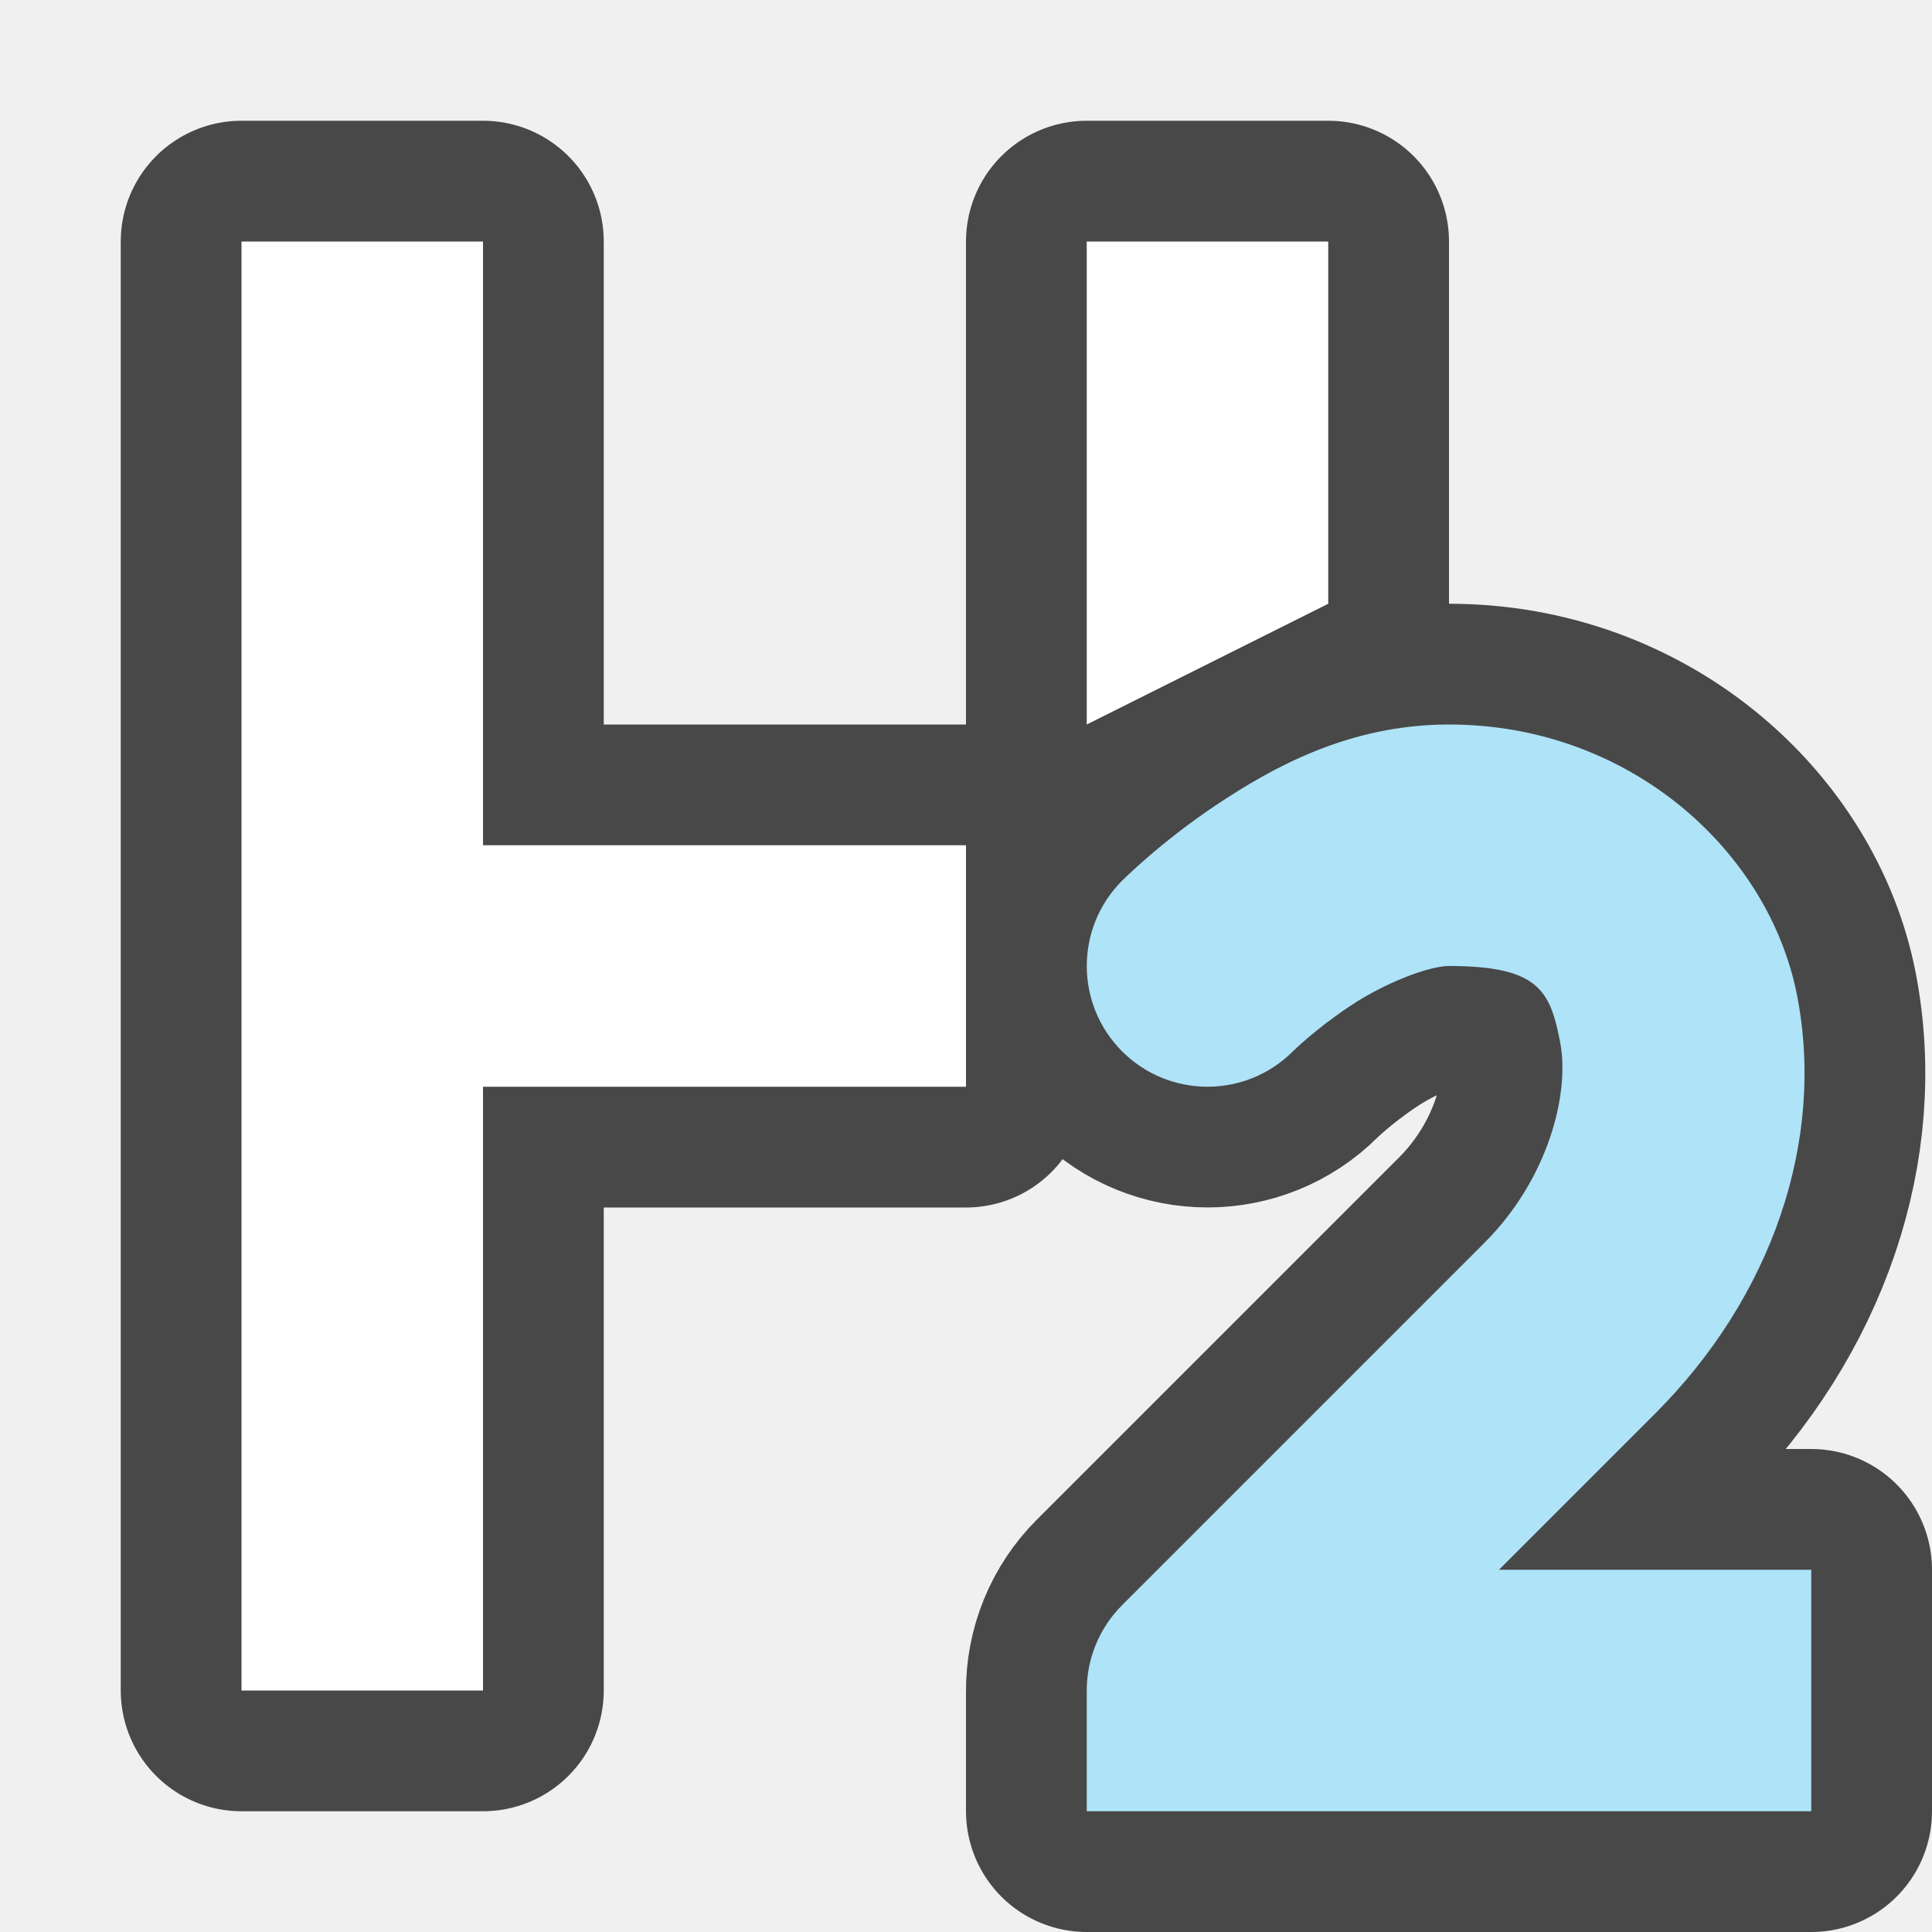
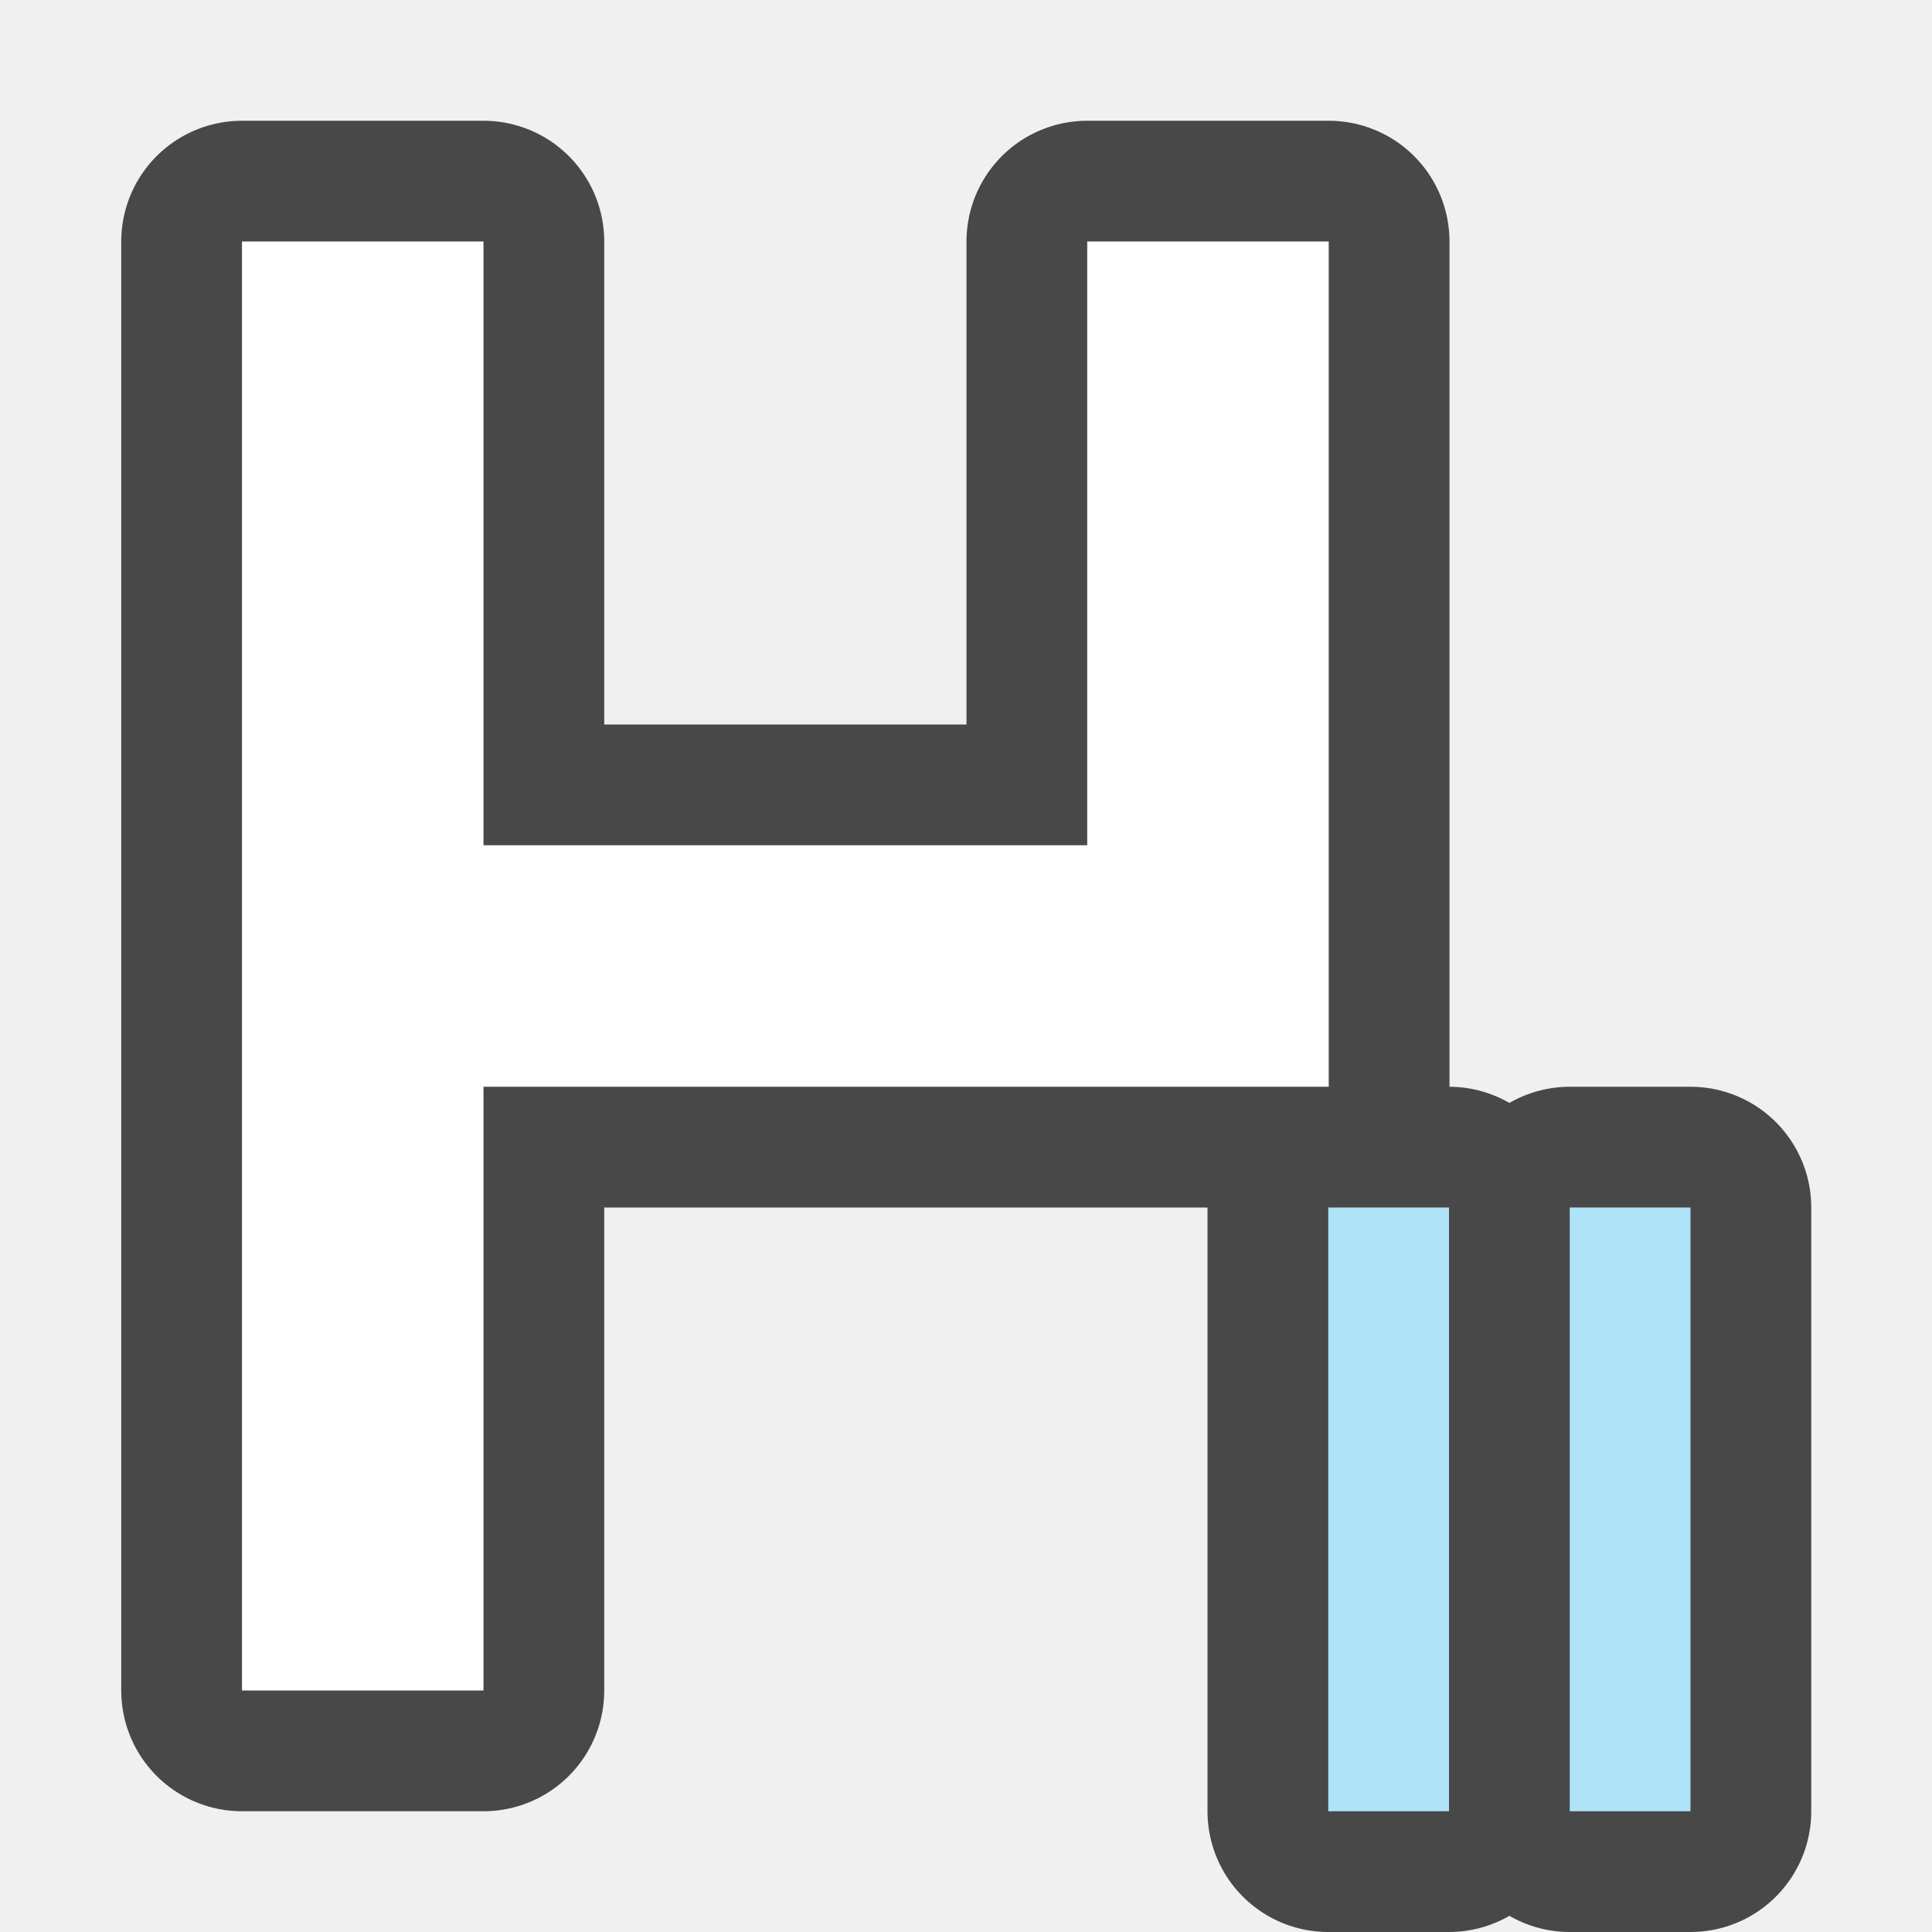
<svg xmlns="http://www.w3.org/2000/svg" viewBox="0 0 16 16" version="1.1" id="svg6">
  <defs id="defs10" />
-   <path id="path848" style="color:#000000;font-style:normal;font-variant:normal;font-weight:normal;font-stretch:normal;font-size:medium;line-height:normal;font-family:sans-serif;font-variant-ligatures:normal;font-variant-position:normal;font-variant-caps:normal;font-variant-numeric:normal;font-variant-alternates:normal;font-variant-east-asian:normal;font-feature-settings:normal;font-variation-settings:normal;text-indent:0;text-align:start;text-decoration:none;text-decoration-line:none;text-decoration-style:solid;text-decoration-color:#000000;letter-spacing:normal;word-spacing:normal;text-transform:none;writing-mode:lr-tb;direction:ltr;text-orientation:mixed;dominant-baseline:auto;baseline-shift:baseline;text-anchor:start;white-space:normal;shape-padding:0;shape-margin:0;inline-size:0;clip-rule:nonzero;display:inline;overflow:visible;visibility:visible;opacity:0.7;isolation:auto;mix-blend-mode:normal;color-interpolation:sRGB;color-interpolation-filters:linearRGB;solid-color:#000000;solid-opacity:1;vector-effect:none;fill:#000000;fill-opacity:1;fill-rule:nonzero;stroke:#000000;stroke-width:2;stroke-linecap:round;stroke-linejoin:round;stroke-miterlimit:4;stroke-dasharray:none;stroke-dashoffset:0;stroke-opacity:1;color-rendering:auto;image-rendering:auto;shape-rendering:auto;text-rendering:auto;enable-background:accumulate;stop-color:#000000;stop-opacity:1" d="M 2,2 V 14 H 4 V 9 H 8 V 7 H 4 V 2 Z m 7,0 v 4 h 2 V 2 Z m 3,4 c -0.833,0 -1.469,0.361 -1.93,0.668 -0.46,0.307 -0.777,0.625 -0.777,0.625 -0.39,0.391 -0.39,1.024 0,1.414 0.391,0.39 1.024,0.39 1.414,0 0,0 0.183,-0.182 0.473,-0.375 C 11.469,8.139 11.833,8 12,8 c 0.745,0 0.838,0.207 0.92,0.629 0.082,0.422 -0.094,1.131 -0.627,1.664 l -3,3 C 9.103,13.483 8.997,13.742 9,14.012 V 15 H 9.971 15 v -2 h -2.586 l 1.293,-1.293 C 14.674,10.74 15.117,9.449 14.883,8.246 14.649,7.043 13.491,6 12,6 Z" />
-   <path id="path2" style="fill:#ffffff" d="M 2,2 V 14 H 4 V 9 H 8 V 7 H 4 V 2 Z M 9,2 V 6 L 11,5 V 2 Z" />
-   <path id="rect867" style="opacity:1;fill:#aee3f8;fill-opacity:1;fill-rule:evenodd;stroke:none;stroke-width:2;stroke-linecap:round;stroke-linejoin:round;stroke-miterlimit:4;stroke-dasharray:none" d="m 12,6 c -0.833,0 -1.469,0.361 -1.93,0.668 -0.46,0.307 -0.777,0.625 -0.777,0.625 a 1,1 0 0 0 0,1.414 1,1 0 0 0 1.414,0 c 0,0 0.183,-0.182 0.473,-0.375 C 11.469,8.139 11.833,8 12,8 c 0.745,0 0.838,0.207 0.92,0.629 0.082,0.422 -0.094,1.131 -0.627,1.664 l -3,3 A 1,1 0 0 0 9,14.012 V 15 H 9.971 15 v -2 h -2.586 l 1.293,-1.293 C 14.674,10.74 15.117,9.449 14.883,8.246 14.649,7.043 13.491,6 12,6 Z" />
+   <path id="path868" style="opacity:0.7;fill:#000000;fill-opacity:1;fill-rule:evenodd;stroke:#000000;stroke-width:2;stroke-linecap:round;stroke-linejoin:round" d="m 2.004,2 v 12 h 2 V 9 H 11.004 V 6 5 2 H 9.004 v 3 2 h -1 -4 V 2 Z M 11,10 v 5 h 1 v -5 z m 2,0 v 5 h 1 v -5 z" />
+   <path id="path2-7" style="fill:#ffffff" d="m 2.004,2 v 12 h 2 V 9 h 7 V 6 5 2 h -2 v 3 2 h -1 -4 V 2 Z" />
+   <path id="rect868" style="opacity:1;fill:#aee3f8;fill-opacity:1;fill-rule:evenodd;stroke:none;stroke-width:2;stroke-linecap:round;stroke-linejoin:round" d="m 11,15 h 1 v -5 h -1 z" />
+   <path id="path872" style="opacity:1;fill:#aee3f8;fill-opacity:1;fill-rule:evenodd;stroke:none;stroke-width:2;stroke-linecap:round;stroke-linejoin:round" d="m 13,15 h 1 v -5 h -1 z" />
</svg>
